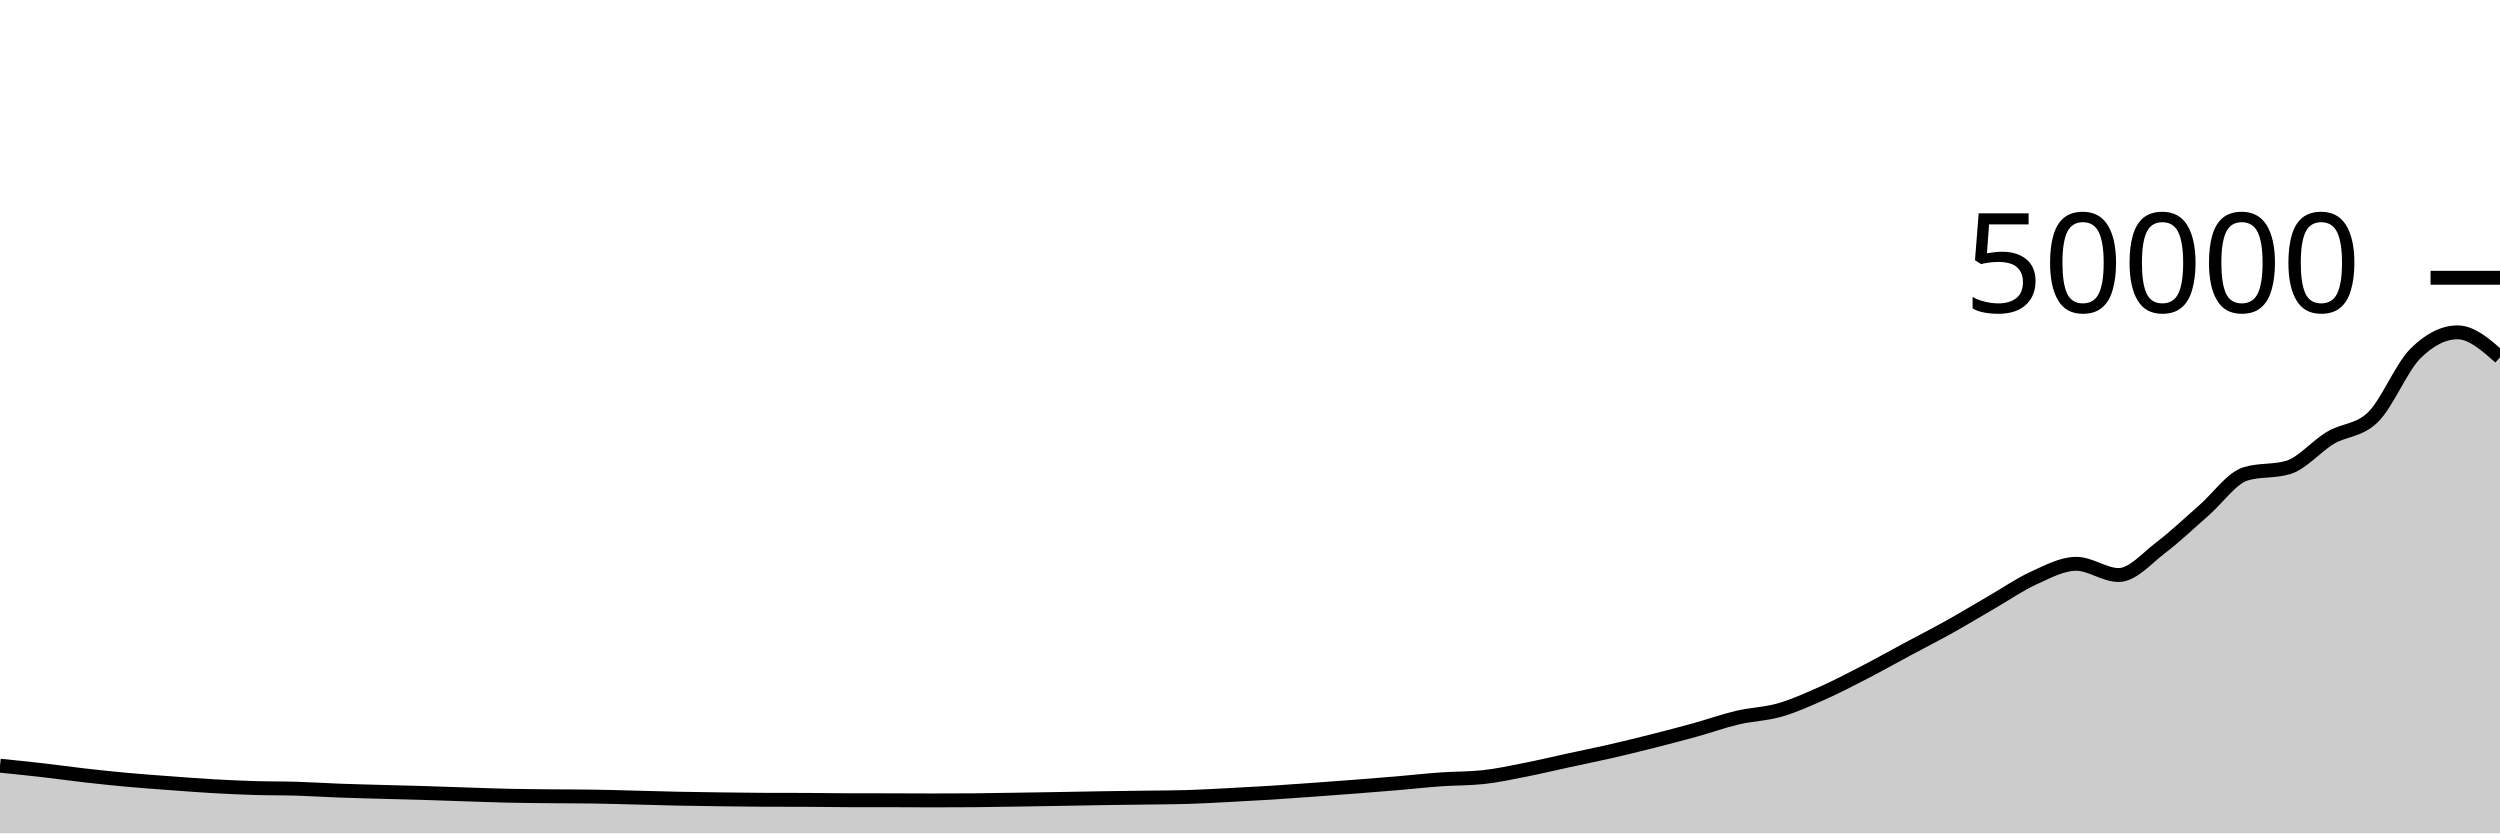
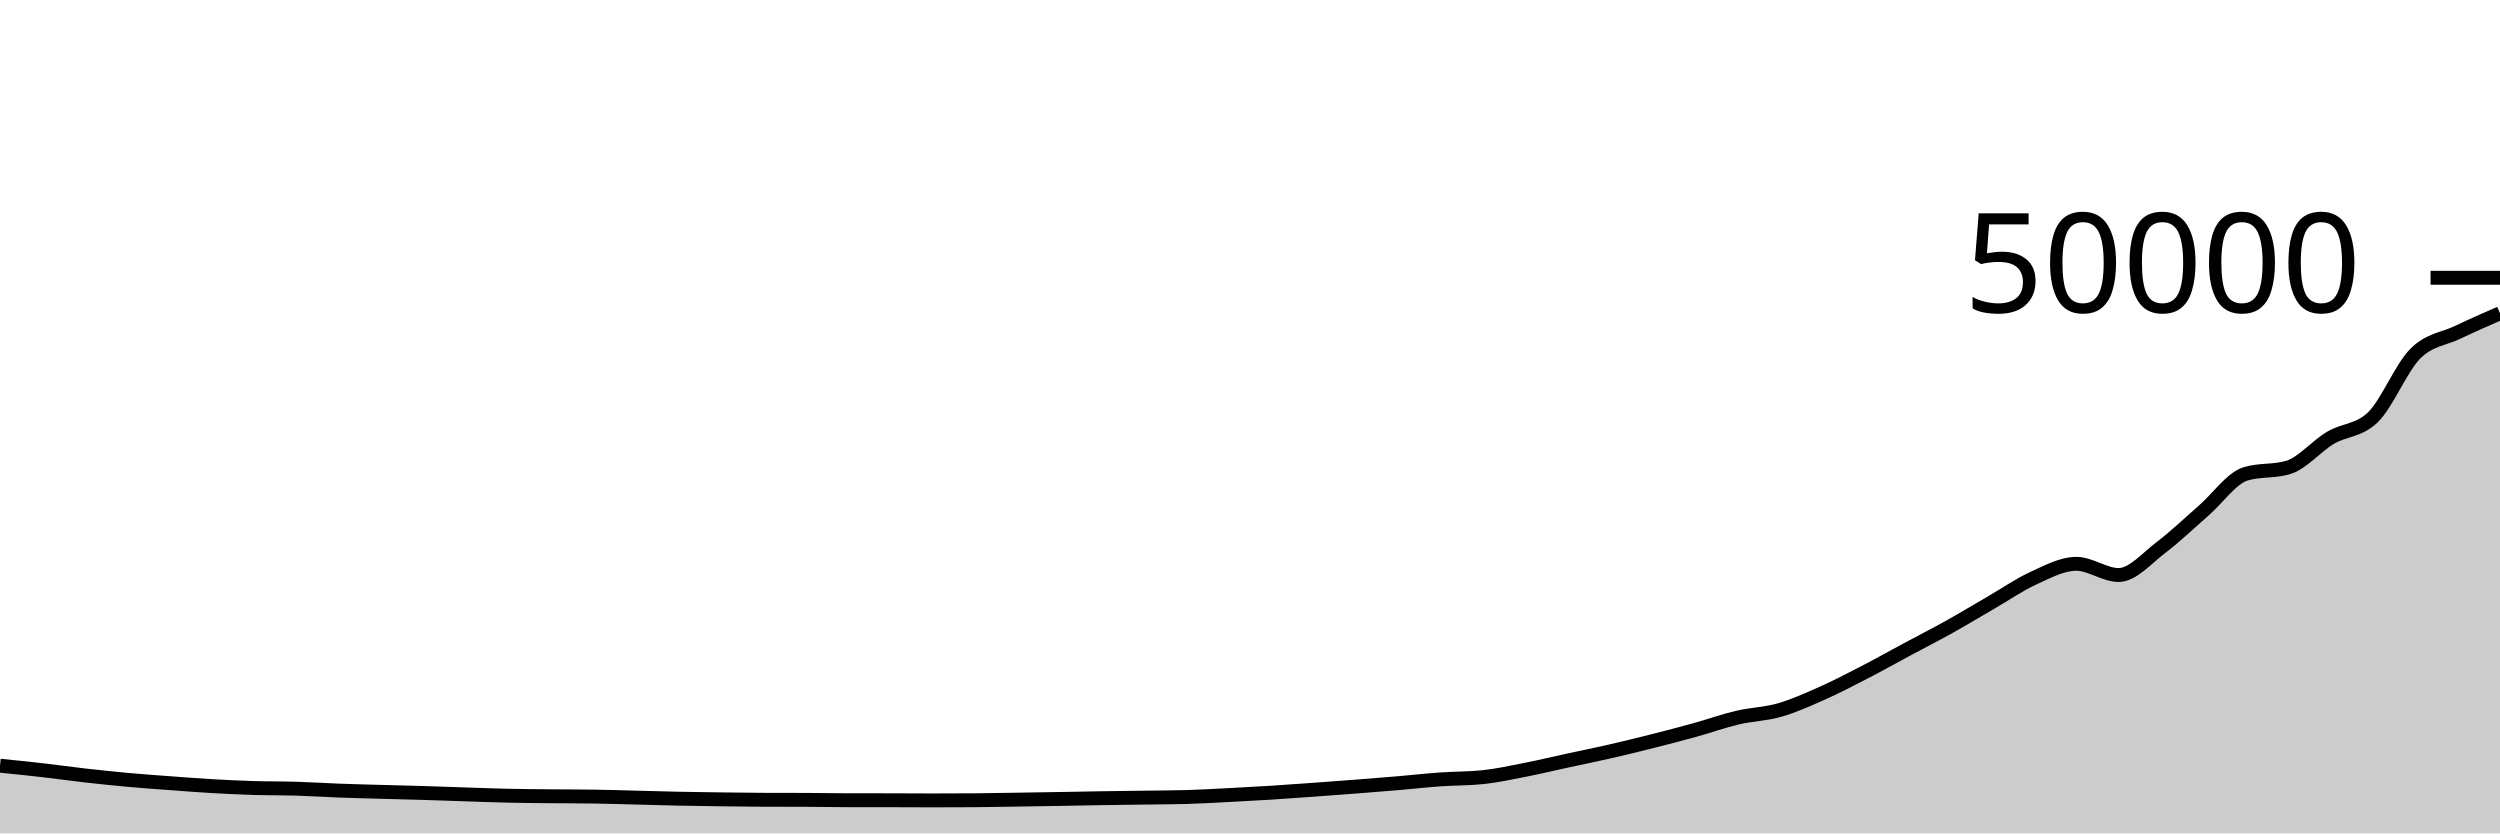
<svg xmlns="http://www.w3.org/2000/svg" viewBox="0 0 180 60">
  <g transform="translate(0,20)">
-     <path class="area" fill="rgba(0, 0, 0, 0.2)" d="M0,35.13C1.017,35.233,2.034,35.336,3.051,35.453C4.068,35.569,5.085,35.714,6.102,35.83C7.119,35.945,8.136,36.054,9.153,36.146C10.169,36.239,11.186,36.311,12.203,36.386C13.22,36.462,14.237,36.541,15.254,36.6C16.271,36.659,17.288,36.707,18.305,36.738C19.322,36.769,20.339,36.755,21.356,36.786C22.373,36.816,23.39,36.885,24.407,36.923C25.424,36.961,26.441,36.984,27.458,37.013C28.475,37.041,29.492,37.063,30.508,37.094C31.525,37.124,32.542,37.164,33.559,37.197C34.576,37.23,35.593,37.27,36.61,37.292C37.627,37.314,38.644,37.321,39.661,37.331C40.678,37.341,41.695,37.338,42.712,37.353C43.729,37.367,44.746,37.401,45.763,37.426C46.78,37.452,47.797,37.483,48.814,37.504C49.831,37.525,50.847,37.539,51.864,37.552C52.881,37.565,53.898,37.58,54.915,37.584C55.932,37.588,56.949,37.586,57.966,37.59C58.983,37.593,60,37.614,61.017,37.616C62.034,37.618,63.051,37.617,64.068,37.618C65.085,37.62,66.102,37.629,67.119,37.629C68.136,37.629,69.153,37.625,70.169,37.618C71.186,37.61,72.203,37.59,73.22,37.574C74.237,37.559,75.254,37.542,76.271,37.525C77.288,37.507,78.305,37.486,79.322,37.47C80.339,37.454,81.356,37.443,82.373,37.429C83.39,37.415,84.407,37.414,85.424,37.386C86.441,37.357,87.458,37.296,88.475,37.244C89.492,37.192,90.508,37.137,91.525,37.074C92.542,37.01,93.559,36.934,94.576,36.861C95.593,36.788,96.61,36.713,97.627,36.634C98.644,36.556,99.661,36.475,100.678,36.388C101.695,36.301,102.712,36.187,103.729,36.115C104.746,36.043,105.763,36.062,106.78,35.954C107.797,35.847,108.814,35.623,109.831,35.423C110.847,35.224,111.864,34.978,112.881,34.758C113.898,34.537,114.915,34.333,115.932,34.1C116.949,33.867,117.966,33.618,118.983,33.361C120,33.104,121.017,32.841,122.034,32.559C123.051,32.278,124.068,31.911,125.085,31.671C126.102,31.432,127.119,31.414,128.136,31.122C129.153,30.829,130.169,30.37,131.186,29.918C132.203,29.467,133.22,28.935,134.237,28.41C135.254,27.885,136.271,27.314,137.288,26.768C138.305,26.222,139.322,25.704,140.339,25.137C141.356,24.57,142.373,23.953,143.39,23.366C144.407,22.778,145.424,22.072,146.441,21.61C147.458,21.148,148.475,20.594,149.492,20.594C150.508,20.594,151.525,21.401,152.542,21.401C153.559,21.401,154.576,20.185,155.593,19.415C156.61,18.645,157.627,17.666,158.644,16.782C159.661,15.899,160.678,14.416,161.695,14.113C162.712,13.81,163.729,13.961,164.746,13.658C165.763,13.355,166.78,12.122,167.797,11.52C168.814,10.918,169.831,11.028,170.847,10.045C171.864,9.061,172.881,6.487,173.898,5.467C174.915,4.448,175.932,3.929,176.949,3.929C177.966,3.929,178.983,4.827,180,5.726L180,40C178.983,40,177.966,40,176.949,40C175.932,40,174.915,40,173.898,40C172.881,40,171.864,40,170.847,40C169.831,40,168.814,40,167.797,40C166.78,40,165.763,40,164.746,40C163.729,40,162.712,40,161.695,40C160.678,40,159.661,40,158.644,40C157.627,40,156.61,40,155.593,40C154.576,40,153.559,40,152.542,40C151.525,40,150.508,40,149.492,40C148.475,40,147.458,40,146.441,40C145.424,40,144.407,40,143.39,40C142.373,40,141.356,40,140.339,40C139.322,40,138.305,40,137.288,40C136.271,40,135.254,40,134.237,40C133.22,40,132.203,40,131.186,40C130.169,40,129.153,40,128.136,40C127.119,40,126.102,40,125.085,40C124.068,40,123.051,40,122.034,40C121.017,40,120,40,118.983,40C117.966,40,116.949,40,115.932,40C114.915,40,113.898,40,112.881,40C111.864,40,110.847,40,109.831,40C108.814,40,107.797,40,106.78,40C105.763,40,104.746,40,103.729,40C102.712,40,101.695,40,100.678,40C99.661,40,98.644,40,97.627,40C96.61,40,95.593,40,94.576,40C93.559,40,92.542,40,91.525,40C90.508,40,89.492,40,88.475,40C87.458,40,86.441,40,85.424,40C84.407,40,83.39,40,82.373,40C81.356,40,80.339,40,79.322,40C78.305,40,77.288,40,76.271,40C75.254,40,74.237,40,73.22,40C72.203,40,71.186,40,70.169,40C69.153,40,68.136,40,67.119,40C66.102,40,65.085,40,64.068,40C63.051,40,62.034,40,61.017,40C60,40,58.983,40,57.966,40C56.949,40,55.932,40,54.915,40C53.898,40,52.881,40,51.864,40C50.847,40,49.831,40,48.814,40C47.797,40,46.78,40,45.763,40C44.746,40,43.729,40,42.712,40C41.695,40,40.678,40,39.661,40C38.644,40,37.627,40,36.61,40C35.593,40,34.576,40,33.559,40C32.542,40,31.525,40,30.508,40C29.492,40,28.475,40,27.458,40C26.441,40,25.424,40,24.407,40C23.39,40,22.373,40,21.356,40C20.339,40,19.322,40,18.305,40C17.288,40,16.271,40,15.254,40C14.237,40,13.22,40,12.203,40C11.186,40,10.169,40,9.153,40C8.136,40,7.119,40,6.102,40C5.085,40,4.068,40,3.051,40C2.034,40,1.017,40,0,40Z" />
-     <path class="line" stroke="black" fill="none" d="M0,35.13C1.017,35.233,2.034,35.336,3.051,35.453C4.068,35.569,5.085,35.714,6.102,35.83C7.119,35.945,8.136,36.054,9.153,36.146C10.169,36.239,11.186,36.311,12.203,36.386C13.22,36.462,14.237,36.541,15.254,36.6C16.271,36.659,17.288,36.707,18.305,36.738C19.322,36.769,20.339,36.755,21.356,36.786C22.373,36.816,23.39,36.885,24.407,36.923C25.424,36.961,26.441,36.984,27.458,37.013C28.475,37.041,29.492,37.063,30.508,37.094C31.525,37.124,32.542,37.164,33.559,37.197C34.576,37.23,35.593,37.27,36.61,37.292C37.627,37.314,38.644,37.321,39.661,37.331C40.678,37.341,41.695,37.338,42.712,37.353C43.729,37.367,44.746,37.401,45.763,37.426C46.78,37.452,47.797,37.483,48.814,37.504C49.831,37.525,50.847,37.539,51.864,37.552C52.881,37.565,53.898,37.58,54.915,37.584C55.932,37.588,56.949,37.586,57.966,37.59C58.983,37.593,60,37.614,61.017,37.616C62.034,37.618,63.051,37.617,64.068,37.618C65.085,37.62,66.102,37.629,67.119,37.629C68.136,37.629,69.153,37.625,70.169,37.618C71.186,37.61,72.203,37.59,73.22,37.574C74.237,37.559,75.254,37.542,76.271,37.525C77.288,37.507,78.305,37.486,79.322,37.47C80.339,37.454,81.356,37.443,82.373,37.429C83.39,37.415,84.407,37.414,85.424,37.386C86.441,37.357,87.458,37.296,88.475,37.244C89.492,37.192,90.508,37.137,91.525,37.074C92.542,37.01,93.559,36.934,94.576,36.861C95.593,36.788,96.61,36.713,97.627,36.634C98.644,36.556,99.661,36.475,100.678,36.388C101.695,36.301,102.712,36.187,103.729,36.115C104.746,36.043,105.763,36.062,106.78,35.954C107.797,35.847,108.814,35.623,109.831,35.423C110.847,35.224,111.864,34.978,112.881,34.758C113.898,34.537,114.915,34.333,115.932,34.1C116.949,33.867,117.966,33.618,118.983,33.361C120,33.104,121.017,32.841,122.034,32.559C123.051,32.278,124.068,31.911,125.085,31.671C126.102,31.432,127.119,31.414,128.136,31.122C129.153,30.829,130.169,30.37,131.186,29.918C132.203,29.467,133.22,28.935,134.237,28.41C135.254,27.885,136.271,27.314,137.288,26.768C138.305,26.222,139.322,25.704,140.339,25.137C141.356,24.57,142.373,23.953,143.39,23.366C144.407,22.778,145.424,22.072,146.441,21.61C147.458,21.148,148.475,20.594,149.492,20.594C150.508,20.594,151.525,21.401,152.542,21.401C153.559,21.401,154.576,20.185,155.593,19.415C156.61,18.645,157.627,17.666,158.644,16.782C159.661,15.899,160.678,14.416,161.695,14.113C162.712,13.81,163.729,13.961,164.746,13.658C165.763,13.355,166.78,12.122,167.797,11.52C168.814,10.918,169.831,11.028,170.847,10.045C171.864,9.061,172.881,6.487,173.898,5.467C174.915,4.448,175.932,3.929,176.949,3.929C177.966,3.929,178.983,4.827,180,5.726" />
+     <path class="area" fill="rgba(0, 0, 0, 0.2)" d="M0,35.13C1.017,35.233,2.034,35.336,3.051,35.453C4.068,35.569,5.085,35.714,6.102,35.83C7.119,35.945,8.136,36.054,9.153,36.146C10.169,36.239,11.186,36.311,12.203,36.386C13.22,36.462,14.237,36.541,15.254,36.6C16.271,36.659,17.288,36.707,18.305,36.738C19.322,36.769,20.339,36.755,21.356,36.786C22.373,36.816,23.39,36.885,24.407,36.923C25.424,36.961,26.441,36.984,27.458,37.013C28.475,37.041,29.492,37.063,30.508,37.094C31.525,37.124,32.542,37.164,33.559,37.197C34.576,37.23,35.593,37.27,36.61,37.292C37.627,37.314,38.644,37.321,39.661,37.331C40.678,37.341,41.695,37.338,42.712,37.353C43.729,37.367,44.746,37.401,45.763,37.426C46.78,37.452,47.797,37.483,48.814,37.504C49.831,37.525,50.847,37.539,51.864,37.552C52.881,37.565,53.898,37.58,54.915,37.584C55.932,37.588,56.949,37.586,57.966,37.59C58.983,37.593,60,37.614,61.017,37.616C62.034,37.618,63.051,37.617,64.068,37.618C65.085,37.62,66.102,37.629,67.119,37.629C68.136,37.629,69.153,37.625,70.169,37.618C71.186,37.61,72.203,37.59,73.22,37.574C74.237,37.559,75.254,37.542,76.271,37.525C77.288,37.507,78.305,37.486,79.322,37.47C80.339,37.454,81.356,37.443,82.373,37.429C83.39,37.415,84.407,37.414,85.424,37.386C86.441,37.357,87.458,37.296,88.475,37.244C89.492,37.192,90.508,37.137,91.525,37.074C92.542,37.01,93.559,36.934,94.576,36.861C95.593,36.788,96.61,36.713,97.627,36.634C98.644,36.556,99.661,36.475,100.678,36.388C101.695,36.301,102.712,36.187,103.729,36.115C104.746,36.043,105.763,36.062,106.78,35.954C107.797,35.847,108.814,35.623,109.831,35.423C110.847,35.224,111.864,34.978,112.881,34.758C113.898,34.537,114.915,34.333,115.932,34.1C116.949,33.867,117.966,33.618,118.983,33.361C120,33.104,121.017,32.841,122.034,32.559C123.051,32.278,124.068,31.911,125.085,31.671C126.102,31.432,127.119,31.414,128.136,31.122C129.153,30.829,130.169,30.37,131.186,29.918C132.203,29.467,133.22,28.935,134.237,28.41C135.254,27.885,136.271,27.314,137.288,26.768C138.305,26.222,139.322,25.704,140.339,25.137C141.356,24.57,142.373,23.953,143.39,23.366C144.407,22.778,145.424,22.072,146.441,21.61C147.458,21.148,148.475,20.594,149.492,20.594C150.508,20.594,151.525,21.401,152.542,21.401C153.559,21.401,154.576,20.185,155.593,19.415C156.61,18.645,157.627,17.666,158.644,16.782C159.661,15.899,160.678,14.416,161.695,14.113C162.712,13.81,163.729,13.961,164.746,13.658C165.763,13.355,166.78,12.122,167.797,11.52C168.814,10.918,169.831,11.028,170.847,10.045C171.864,9.061,172.881,6.487,173.898,5.467C174.915,4.448,175.932,4.415,176.949,3.929C177.966,3.443,178.983,2.998,180,2.553L180,40C178.983,40,177.966,40,176.949,40C175.932,40,174.915,40,173.898,40C172.881,40,171.864,40,170.847,40C169.831,40,168.814,40,167.797,40C166.78,40,165.763,40,164.746,40C163.729,40,162.712,40,161.695,40C160.678,40,159.661,40,158.644,40C157.627,40,156.61,40,155.593,40C154.576,40,153.559,40,152.542,40C151.525,40,150.508,40,149.492,40C148.475,40,147.458,40,146.441,40C145.424,40,144.407,40,143.39,40C142.373,40,141.356,40,140.339,40C139.322,40,138.305,40,137.288,40C136.271,40,135.254,40,134.237,40C133.22,40,132.203,40,131.186,40C130.169,40,129.153,40,128.136,40C127.119,40,126.102,40,125.085,40C124.068,40,123.051,40,122.034,40C121.017,40,120,40,118.983,40C117.966,40,116.949,40,115.932,40C114.915,40,113.898,40,112.881,40C111.864,40,110.847,40,109.831,40C108.814,40,107.797,40,106.78,40C105.763,40,104.746,40,103.729,40C102.712,40,101.695,40,100.678,40C99.661,40,98.644,40,97.627,40C96.61,40,95.593,40,94.576,40C93.559,40,92.542,40,91.525,40C90.508,40,89.492,40,88.475,40C87.458,40,86.441,40,85.424,40C84.407,40,83.39,40,82.373,40C81.356,40,80.339,40,79.322,40C78.305,40,77.288,40,76.271,40C75.254,40,74.237,40,73.22,40C72.203,40,71.186,40,70.169,40C69.153,40,68.136,40,67.119,40C66.102,40,65.085,40,64.068,40C63.051,40,62.034,40,61.017,40C60,40,58.983,40,57.966,40C56.949,40,55.932,40,54.915,40C53.898,40,52.881,40,51.864,40C50.847,40,49.831,40,48.814,40C47.797,40,46.78,40,45.763,40C44.746,40,43.729,40,42.712,40C41.695,40,40.678,40,39.661,40C38.644,40,37.627,40,36.61,40C35.593,40,34.576,40,33.559,40C32.542,40,31.525,40,30.508,40C29.492,40,28.475,40,27.458,40C26.441,40,25.424,40,24.407,40C23.39,40,22.373,40,21.356,40C20.339,40,19.322,40,18.305,40C17.288,40,16.271,40,15.254,40C14.237,40,13.22,40,12.203,40C11.186,40,10.169,40,9.153,40C8.136,40,7.119,40,6.102,40C5.085,40,4.068,40,3.051,40C2.034,40,1.017,40,0,40Z" />
+     <path class="line" stroke="black" fill="none" d="M0,35.13C1.017,35.233,2.034,35.336,3.051,35.453C4.068,35.569,5.085,35.714,6.102,35.83C7.119,35.945,8.136,36.054,9.153,36.146C10.169,36.239,11.186,36.311,12.203,36.386C13.22,36.462,14.237,36.541,15.254,36.6C16.271,36.659,17.288,36.707,18.305,36.738C19.322,36.769,20.339,36.755,21.356,36.786C22.373,36.816,23.39,36.885,24.407,36.923C25.424,36.961,26.441,36.984,27.458,37.013C28.475,37.041,29.492,37.063,30.508,37.094C31.525,37.124,32.542,37.164,33.559,37.197C34.576,37.23,35.593,37.27,36.61,37.292C37.627,37.314,38.644,37.321,39.661,37.331C40.678,37.341,41.695,37.338,42.712,37.353C43.729,37.367,44.746,37.401,45.763,37.426C46.78,37.452,47.797,37.483,48.814,37.504C49.831,37.525,50.847,37.539,51.864,37.552C52.881,37.565,53.898,37.58,54.915,37.584C55.932,37.588,56.949,37.586,57.966,37.59C58.983,37.593,60,37.614,61.017,37.616C62.034,37.618,63.051,37.617,64.068,37.618C65.085,37.62,66.102,37.629,67.119,37.629C68.136,37.629,69.153,37.625,70.169,37.618C71.186,37.61,72.203,37.59,73.22,37.574C74.237,37.559,75.254,37.542,76.271,37.525C77.288,37.507,78.305,37.486,79.322,37.47C80.339,37.454,81.356,37.443,82.373,37.429C83.39,37.415,84.407,37.414,85.424,37.386C86.441,37.357,87.458,37.296,88.475,37.244C89.492,37.192,90.508,37.137,91.525,37.074C92.542,37.01,93.559,36.934,94.576,36.861C95.593,36.788,96.61,36.713,97.627,36.634C98.644,36.556,99.661,36.475,100.678,36.388C101.695,36.301,102.712,36.187,103.729,36.115C104.746,36.043,105.763,36.062,106.78,35.954C107.797,35.847,108.814,35.623,109.831,35.423C110.847,35.224,111.864,34.978,112.881,34.758C113.898,34.537,114.915,34.333,115.932,34.1C116.949,33.867,117.966,33.618,118.983,33.361C120,33.104,121.017,32.841,122.034,32.559C123.051,32.278,124.068,31.911,125.085,31.671C126.102,31.432,127.119,31.414,128.136,31.122C129.153,30.829,130.169,30.37,131.186,29.918C132.203,29.467,133.22,28.935,134.237,28.41C135.254,27.885,136.271,27.314,137.288,26.768C138.305,26.222,139.322,25.704,140.339,25.137C141.356,24.57,142.373,23.953,143.39,23.366C144.407,22.778,145.424,22.072,146.441,21.61C147.458,21.148,148.475,20.594,149.492,20.594C150.508,20.594,151.525,21.401,152.542,21.401C153.559,21.401,154.576,20.185,155.593,19.415C156.61,18.645,157.627,17.666,158.644,16.782C159.661,15.899,160.678,14.416,161.695,14.113C162.712,13.81,163.729,13.961,164.746,13.658C165.763,13.355,166.78,12.122,167.797,11.52C168.814,10.918,169.831,11.028,170.847,10.045C171.864,9.061,172.881,6.487,173.898,5.467C174.915,4.448,175.932,4.415,176.949,3.929C177.966,3.443,178.983,2.998,180,2.553" />
    <path class="axis-ceiling" stroke-width="1" stroke="black" fill="none" d="M175,0L180,0" />
    <text class="axis-ceiling-label" font-family="sans-serif" text-anchor="end" font-size="10px" x="170" y="2.5">50000</text>
  </g>
</svg>
